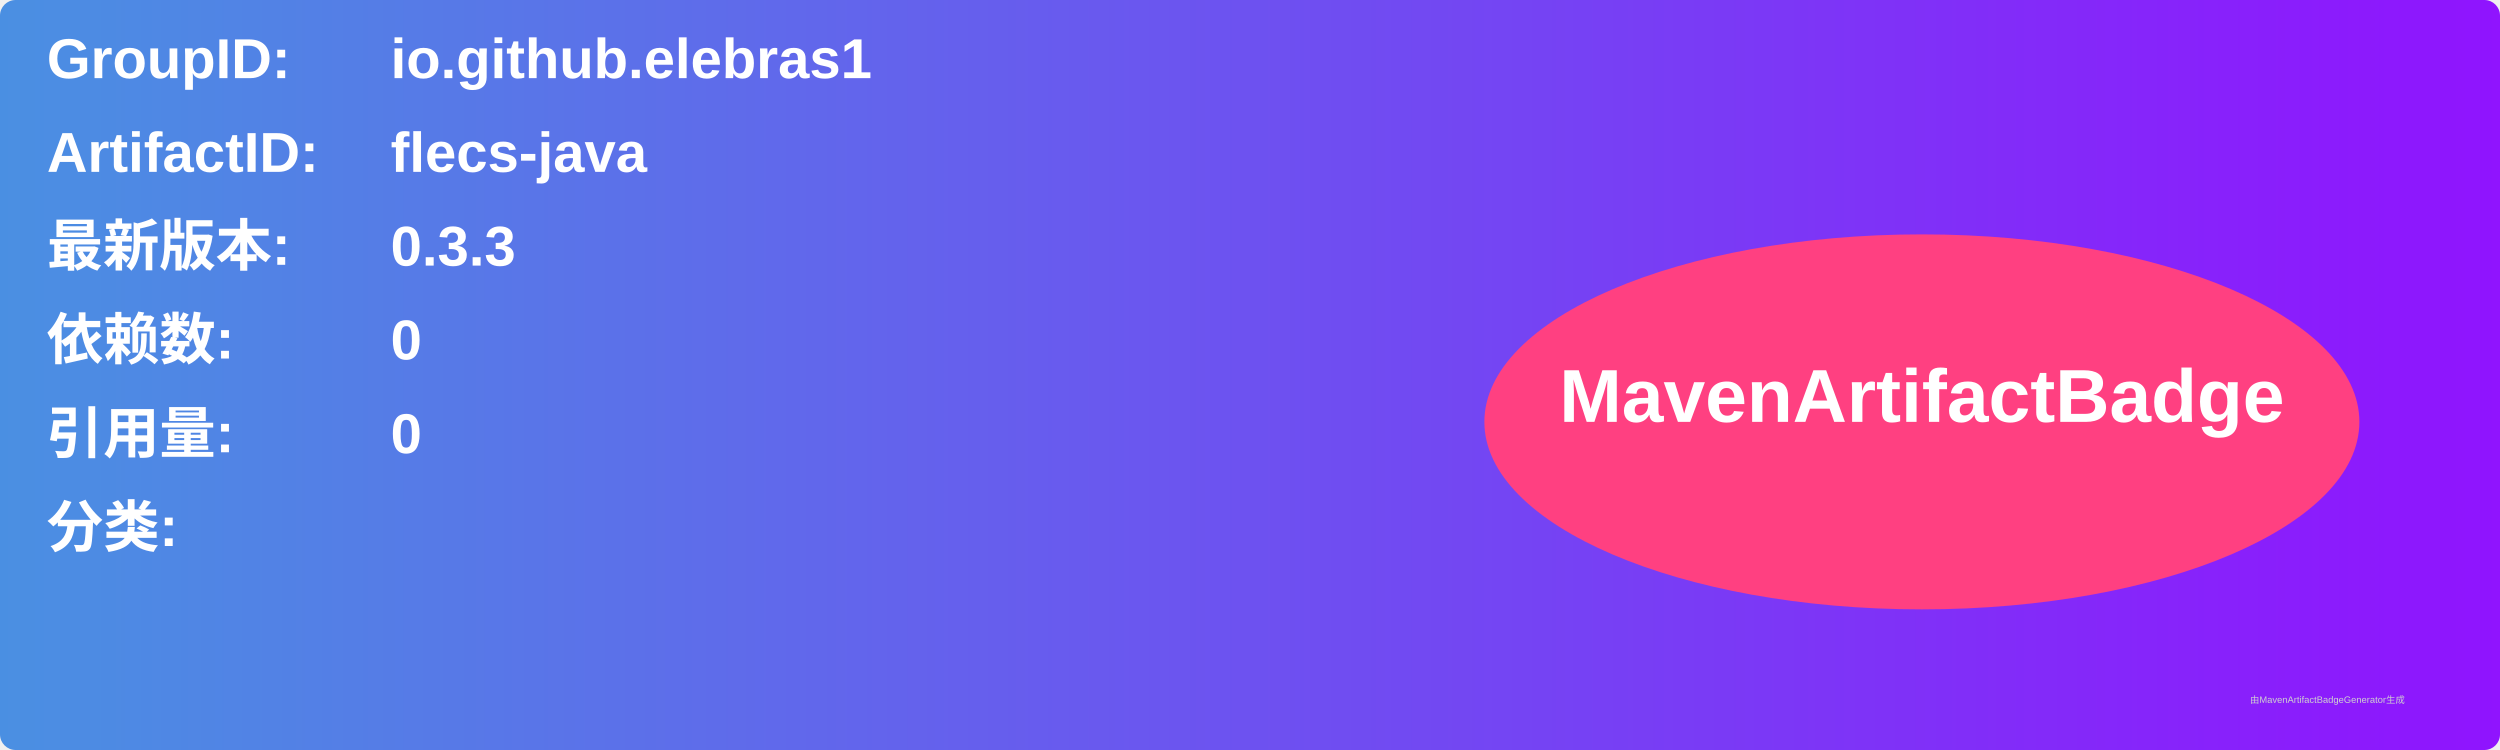
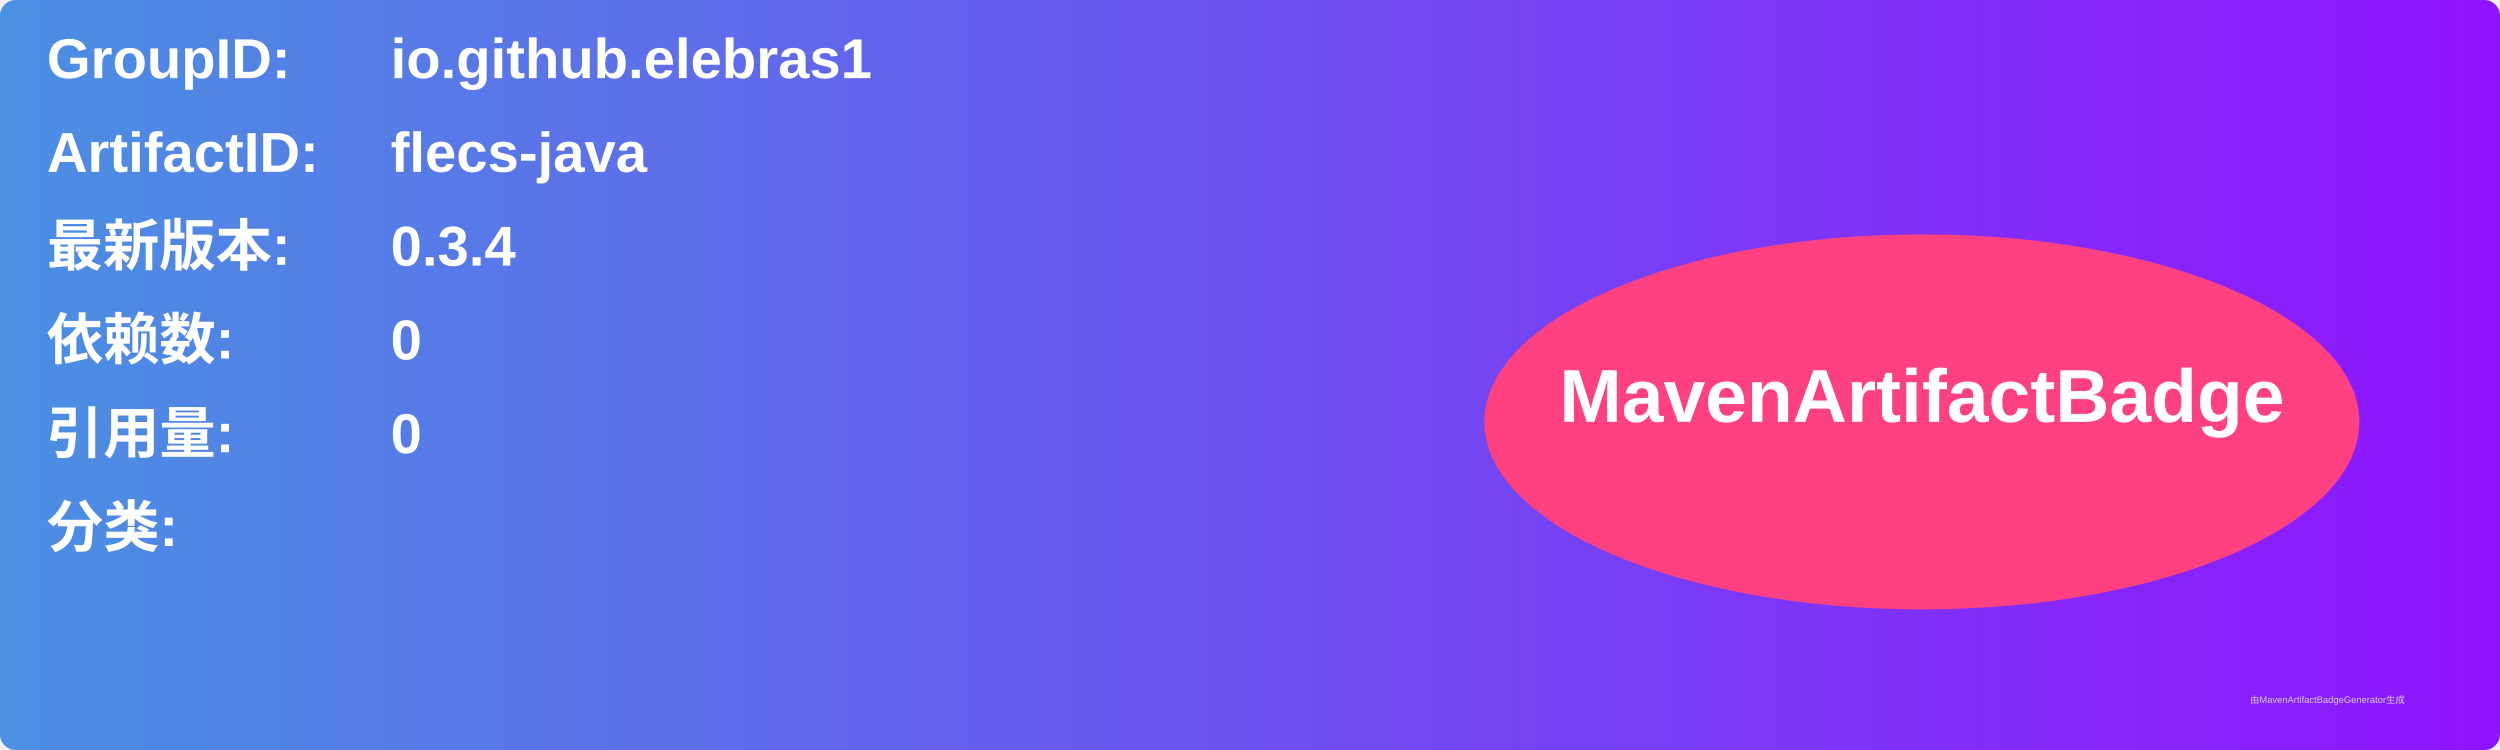
<svg xmlns="http://www.w3.org/2000/svg" width="800" height="240" viewBox="0 0 800 240">
  <linearGradient id="grad" x1="0%" y1="0%" x2="100%" y2="0%">
    <stop offset="0%" stop-color="#4a90e2" />
    <stop offset="100%" stop-color="#9013fe" />
  </linearGradient>
  <rect width="100%" height="100%" rx="5" ry="5" fill="url(#grad)" />
  <g transform="translate(15, 15)">
    <text x="0" y="10" font-family="Arial" font-size="18" fill="white" font-weight="bold" width="260">GroupID:</text>
    <text x="110" y="10" font-family="Arial" font-size="18" fill="white" font-weight="bold" width="460">io.github.elebras1</text>
    <text x="0" y="40" font-family="Arial" font-size="18" fill="white" font-weight="bold" width="260">ArtifactID:</text>
    <text x="110" y="40" font-family="Arial" font-size="18" fill="white" font-weight="bold" width="460">flecs-java</text>
    <text x="0" y="70" font-family="Arial" font-size="18" fill="white" font-weight="bold">最新版本:</text>
    <text x="110" y="70" font-family="Arial" font-size="18" fill="white" font-weight="bold">
-       <tspan font-weight="bold">0.3.3</tspan>
+       <tspan font-weight="bold">0.3.4</tspan>
    </text>
    <text x="0" y="100" font-family="Arial" font-size="18" fill="white" font-weight="bold">依赖数: </text>
    <text x="110" y="100" font-family="Arial" font-size="18" fill="white">
      <tspan font-weight="bold">0</tspan>
    </text>
    <text x="0" y="130" font-family="Arial" font-size="18" fill="white" font-weight="bold">引用量: </text>
    <text x="110" y="130" font-family="Arial" font-size="18" fill="white">
      <tspan font-weight="bold">0</tspan>
    </text>
    <text x="0" y="160" font-family="Arial" font-size="18" fill="white" font-weight="bold">分类:</text>
    <text x="10" y="190" font-family="Arial" font-size="10" fill="white">
      <tspan font-weight="bold" />
    </text>
    <ellipse cx="600" cy="120" rx="140" ry="60" fill="#ff4081" />
    <text x="600" y="120" text-anchor="middle" font-family="Arial" font-size="24" fill="white" font-weight="bold">MavenArtifactBadge</text>
  </g>
  <text x="720" y="225" font-family="Arial" font-size="3" fill="#d0d0d0">由MavenArtifactBadgeGenerator生成</text>
</svg>
